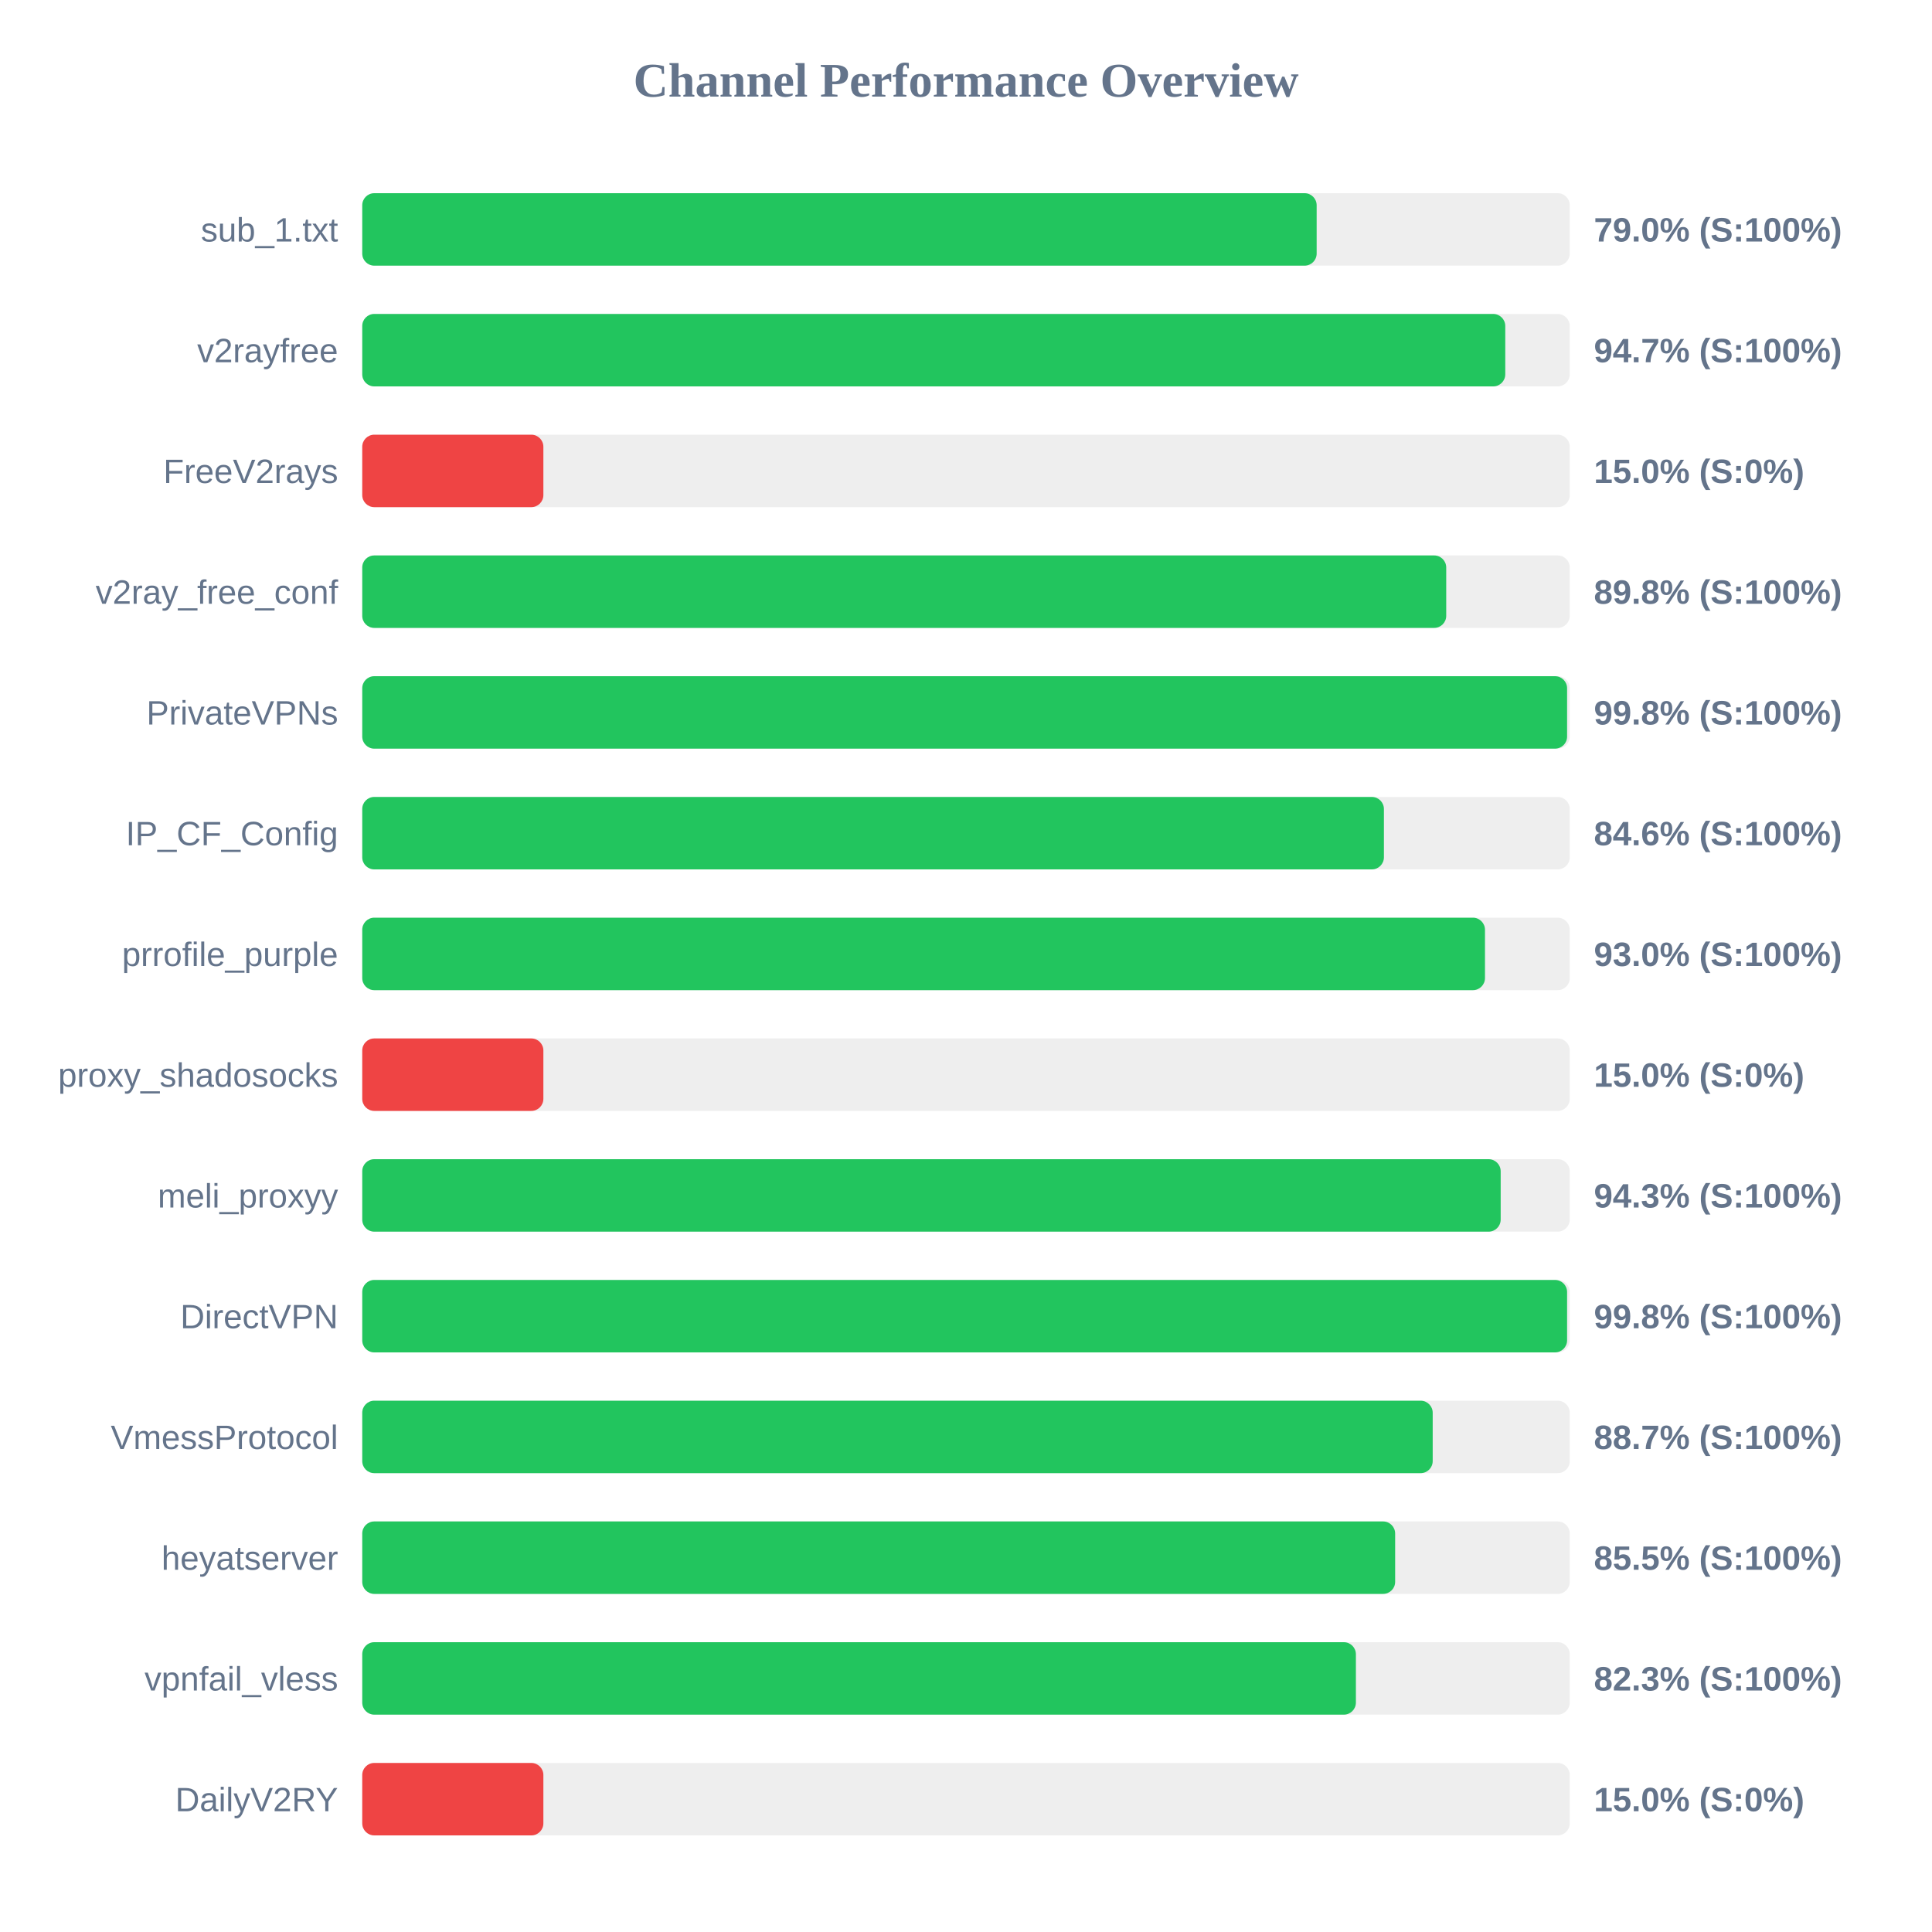
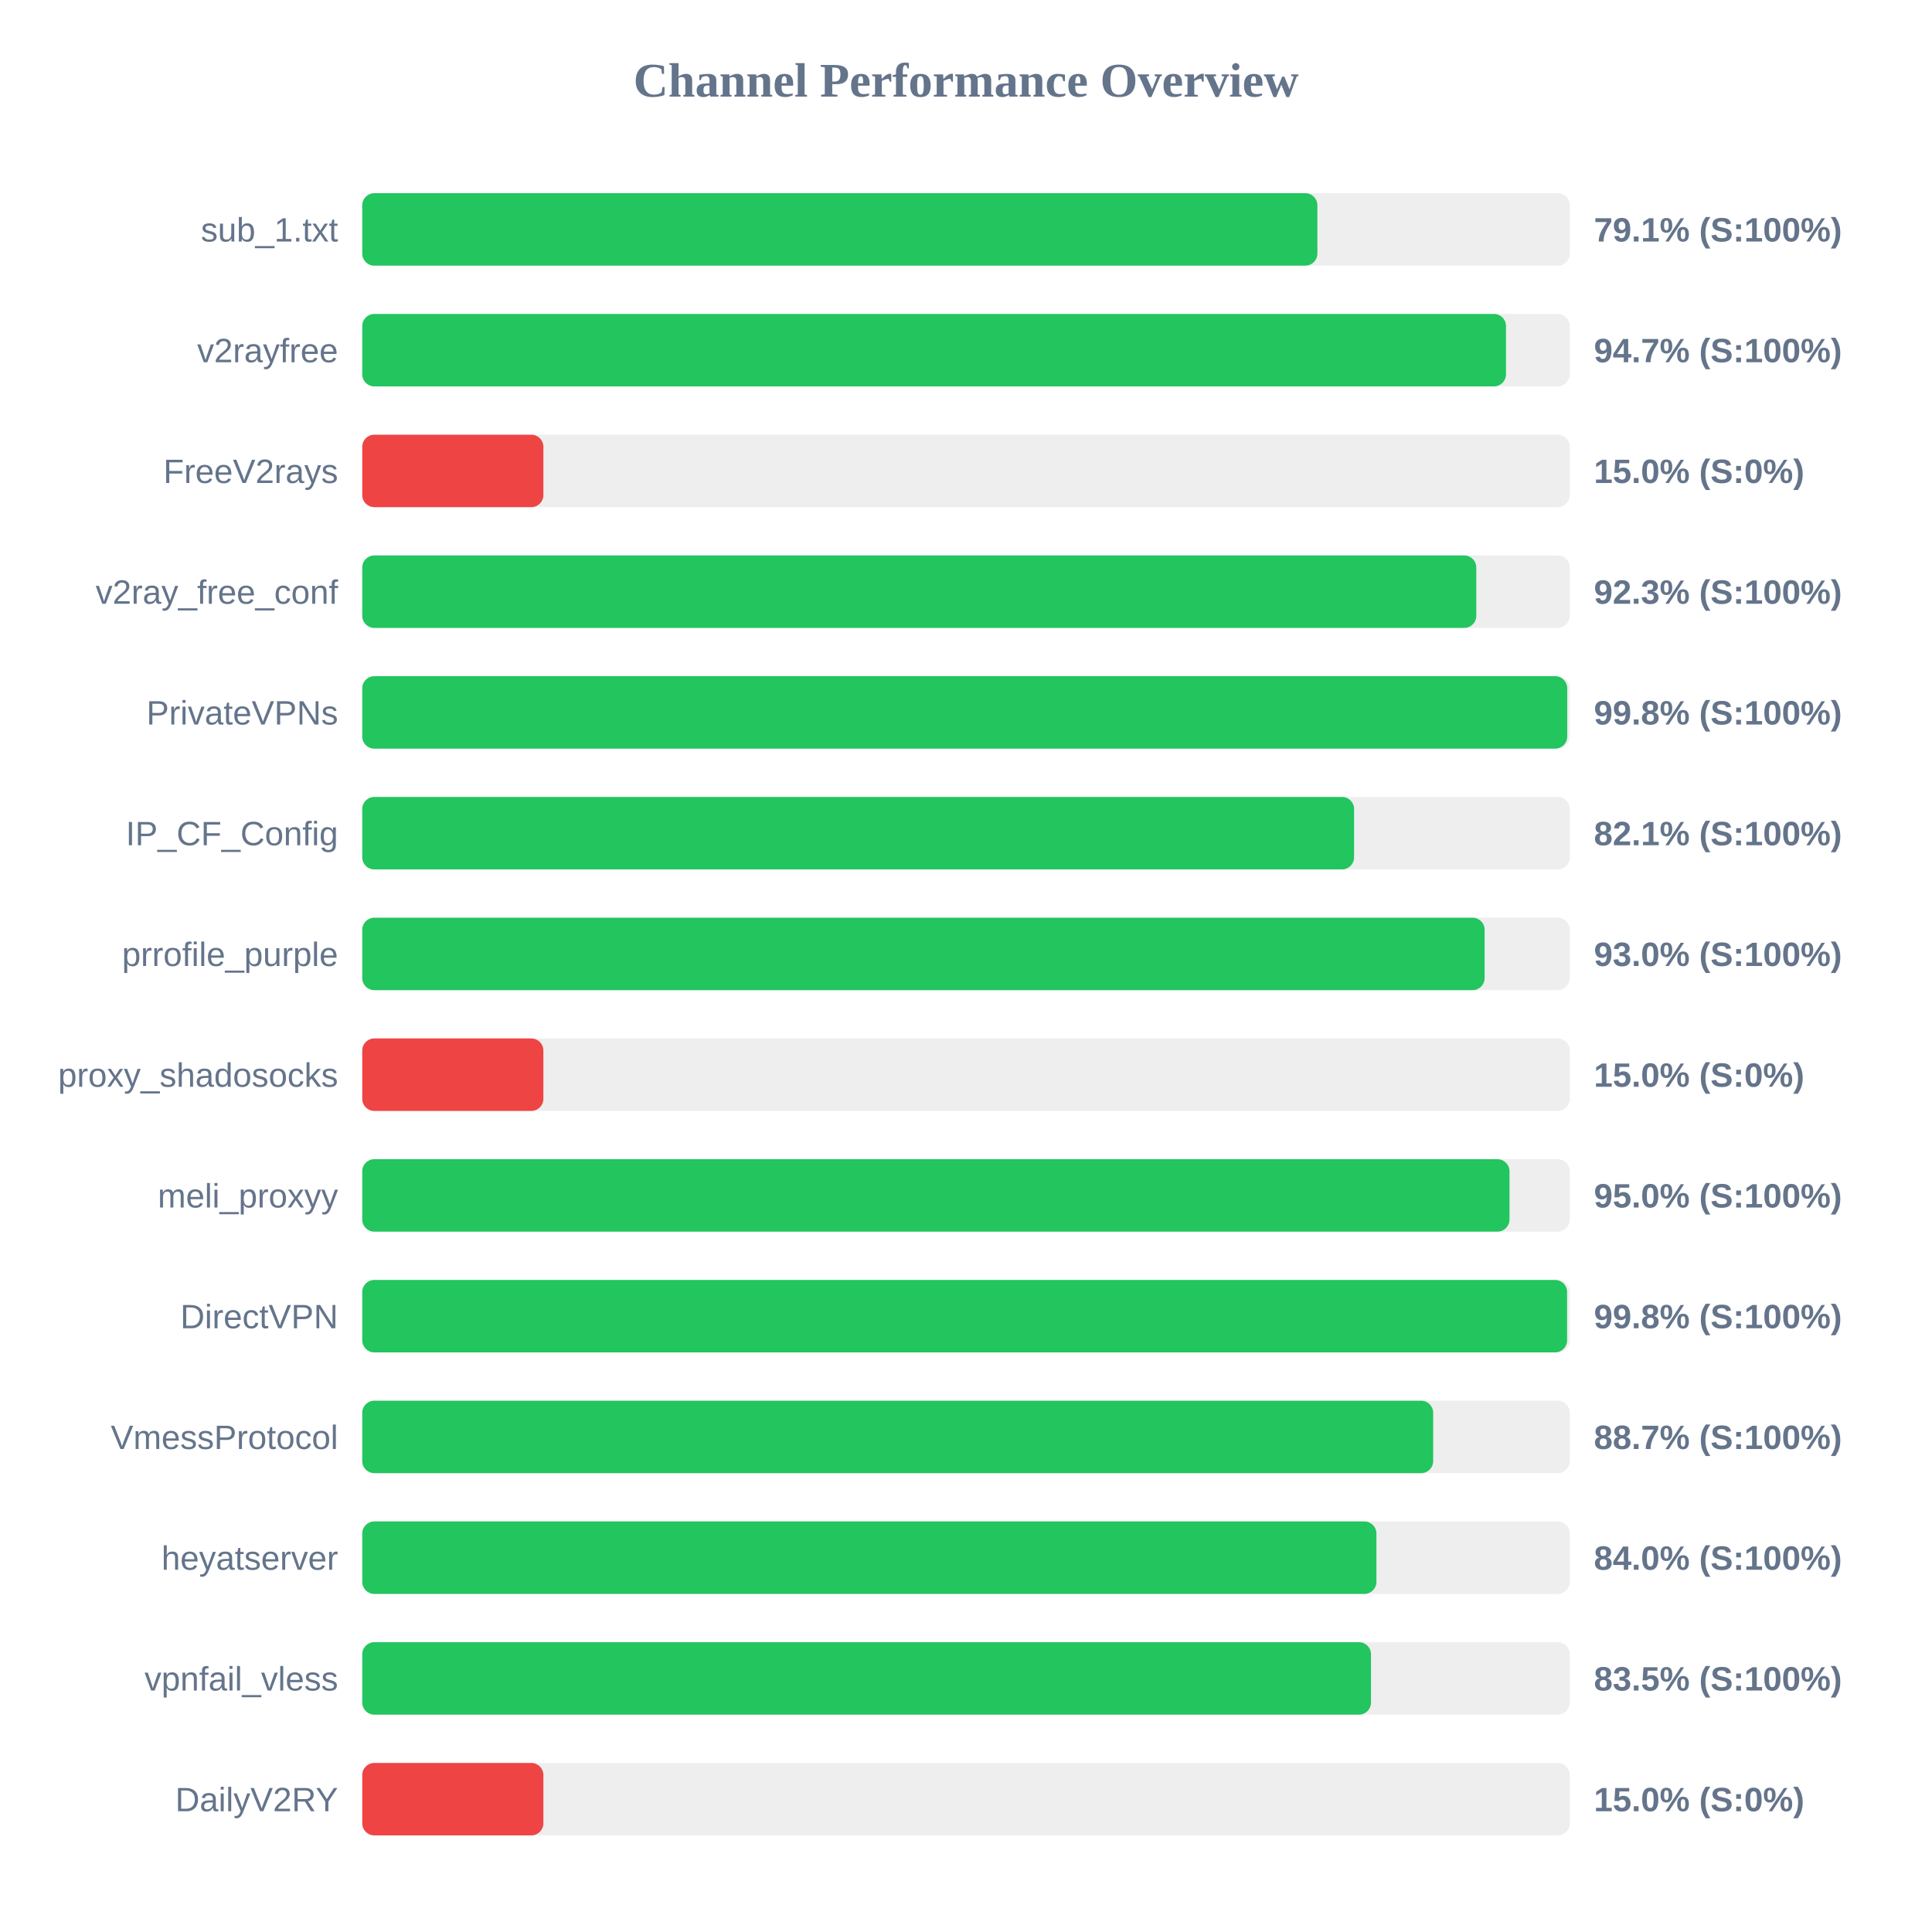
<svg xmlns="http://www.w3.org/2000/svg" width="800" height="800" version="1.1">
  <style>
        .row { font: 14px Arial; fill: #64748b; }
        .score { font: bold 14px Arial; fill: #64748b; }
    </style>
  <text x="400" y="40" text-anchor="middle" font-size="20px" font-weight="bold" fill="#64748b">Channel Performance Overview</text>
  <rect x="150" y="80" width="500" height="30" fill="#eee" rx="5" />
-   <rect x="150" y="80" width="395.2" height="30" fill="#22c55e" rx="5" />
+   <rect x="150" y="80" width="395.5" height="30" fill="#22c55e" rx="5" />
  <text x="140" y="100" text-anchor="end" class="row">sub_1.txt</text>
-   <text x="660" y="100" text-anchor="start" class="score">79.0% (S:100%)</text>
+   <text x="660" y="100" text-anchor="start" class="score">79.1% (S:100%)</text>
  <rect x="150" y="130" width="500" height="30" fill="#eee" rx="5" />
-   <rect x="150" y="130" width="473.3" height="30" fill="#22c55e" rx="5" />
+   <rect x="150" y="130" width="473.6" height="30" fill="#22c55e" rx="5" />
  <text x="140" y="150" text-anchor="end" class="row">v2rayfree</text>
  <text x="660" y="150" text-anchor="start" class="score">94.7% (S:100%)</text>
  <rect x="150" y="180" width="500" height="30" fill="#eee" rx="5" />
  <rect x="150" y="180" width="75.0" height="30" fill="#ef4444" rx="5" />
  <text x="140" y="200" text-anchor="end" class="row">FreeV2rays</text>
  <text x="660" y="200" text-anchor="start" class="score">15.0% (S:0%)</text>
  <rect x="150" y="230" width="500" height="30" fill="#eee" rx="5" />
-   <rect x="150" y="230" width="448.85" height="30" fill="#22c55e" rx="5" />
+   <rect x="150" y="230" width="461.3" height="30" fill="#22c55e" rx="5" />
  <text x="140" y="250" text-anchor="end" class="row">v2ray_free_conf</text>
-   <text x="660" y="250" text-anchor="start" class="score">89.8% (S:100%)</text>
+   <text x="660" y="250" text-anchor="start" class="score">92.3% (S:100%)</text>
  <rect x="150" y="280" width="500" height="30" fill="#eee" rx="5" />
-   <rect x="150" y="280" width="498.9" height="30" fill="#22c55e" rx="5" />
+   <rect x="150" y="280" width="498.95" height="30" fill="#22c55e" rx="5" />
  <text x="140" y="300" text-anchor="end" class="row">PrivateVPNs</text>
  <text x="660" y="300" text-anchor="start" class="score">99.8% (S:100%)</text>
  <rect x="150" y="330" width="500" height="30" fill="#eee" rx="5" />
-   <rect x="150" y="330" width="423.05" height="30" fill="#22c55e" rx="5" />
+   <rect x="150" y="330" width="410.7" height="30" fill="#22c55e" rx="5" />
  <text x="140" y="350" text-anchor="end" class="row">IP_CF_Config</text>
-   <text x="660" y="350" text-anchor="start" class="score">84.6% (S:100%)</text>
+   <text x="660" y="350" text-anchor="start" class="score">82.1% (S:100%)</text>
  <rect x="150" y="380" width="500" height="30" fill="#eee" rx="5" />
-   <rect x="150" y="380" width="464.9" height="30" fill="#22c55e" rx="5" />
+   <rect x="150" y="380" width="464.75" height="30" fill="#22c55e" rx="5" />
  <text x="140" y="400" text-anchor="end" class="row">prrofile_purple</text>
  <text x="660" y="400" text-anchor="start" class="score">93.0% (S:100%)</text>
  <rect x="150" y="430" width="500" height="30" fill="#eee" rx="5" />
  <rect x="150" y="430" width="75.0" height="30" fill="#ef4444" rx="5" />
  <text x="140" y="450" text-anchor="end" class="row">proxy_shadosocks</text>
  <text x="660" y="450" text-anchor="start" class="score">15.0% (S:0%)</text>
  <rect x="150" y="480" width="500" height="30" fill="#eee" rx="5" />
-   <rect x="150" y="480" width="471.4" height="30" fill="#22c55e" rx="5" />
+   <rect x="150" y="480" width="475.05" height="30" fill="#22c55e" rx="5" />
  <text x="140" y="500" text-anchor="end" class="row">meli_proxyy</text>
-   <text x="660" y="500" text-anchor="start" class="score">94.3% (S:100%)</text>
+   <text x="660" y="500" text-anchor="start" class="score">95.0% (S:100%)</text>
  <rect x="150" y="530" width="500" height="30" fill="#eee" rx="5" />
  <rect x="150" y="530" width="498.9" height="30" fill="#22c55e" rx="5" />
  <text x="140" y="550" text-anchor="end" class="row">DirectVPN</text>
  <text x="660" y="550" text-anchor="start" class="score">99.8% (S:100%)</text>
  <rect x="150" y="580" width="500" height="30" fill="#eee" rx="5" />
-   <rect x="150" y="580" width="443.25" height="30" fill="#22c55e" rx="5" />
+   <rect x="150" y="580" width="443.45" height="30" fill="#22c55e" rx="5" />
  <text x="140" y="600" text-anchor="end" class="row">VmessProtocol</text>
  <text x="660" y="600" text-anchor="start" class="score">88.7% (S:100%)</text>
  <rect x="150" y="630" width="500" height="30" fill="#eee" rx="5" />
-   <rect x="150" y="630" width="427.7" height="30" fill="#22c55e" rx="5" />
+   <rect x="150" y="630" width="419.95" height="30" fill="#22c55e" rx="5" />
  <text x="140" y="650" text-anchor="end" class="row">heyatserver</text>
-   <text x="660" y="650" text-anchor="start" class="score">85.5% (S:100%)</text>
+   <text x="660" y="650" text-anchor="start" class="score">84.0% (S:100%)</text>
  <rect x="150" y="680" width="500" height="30" fill="#eee" rx="5" />
-   <rect x="150" y="680" width="411.45" height="30" fill="#22c55e" rx="5" />
+   <rect x="150" y="680" width="417.7" height="30" fill="#22c55e" rx="5" />
  <text x="140" y="700" text-anchor="end" class="row">vpnfail_vless</text>
-   <text x="660" y="700" text-anchor="start" class="score">82.3% (S:100%)</text>
+   <text x="660" y="700" text-anchor="start" class="score">83.5% (S:100%)</text>
  <rect x="150" y="730" width="500" height="30" fill="#eee" rx="5" />
  <rect x="150" y="730" width="75.0" height="30" fill="#ef4444" rx="5" />
  <text x="140" y="750" text-anchor="end" class="row">DailyV2RY</text>
  <text x="660" y="750" text-anchor="start" class="score">15.0% (S:0%)</text>
</svg>
